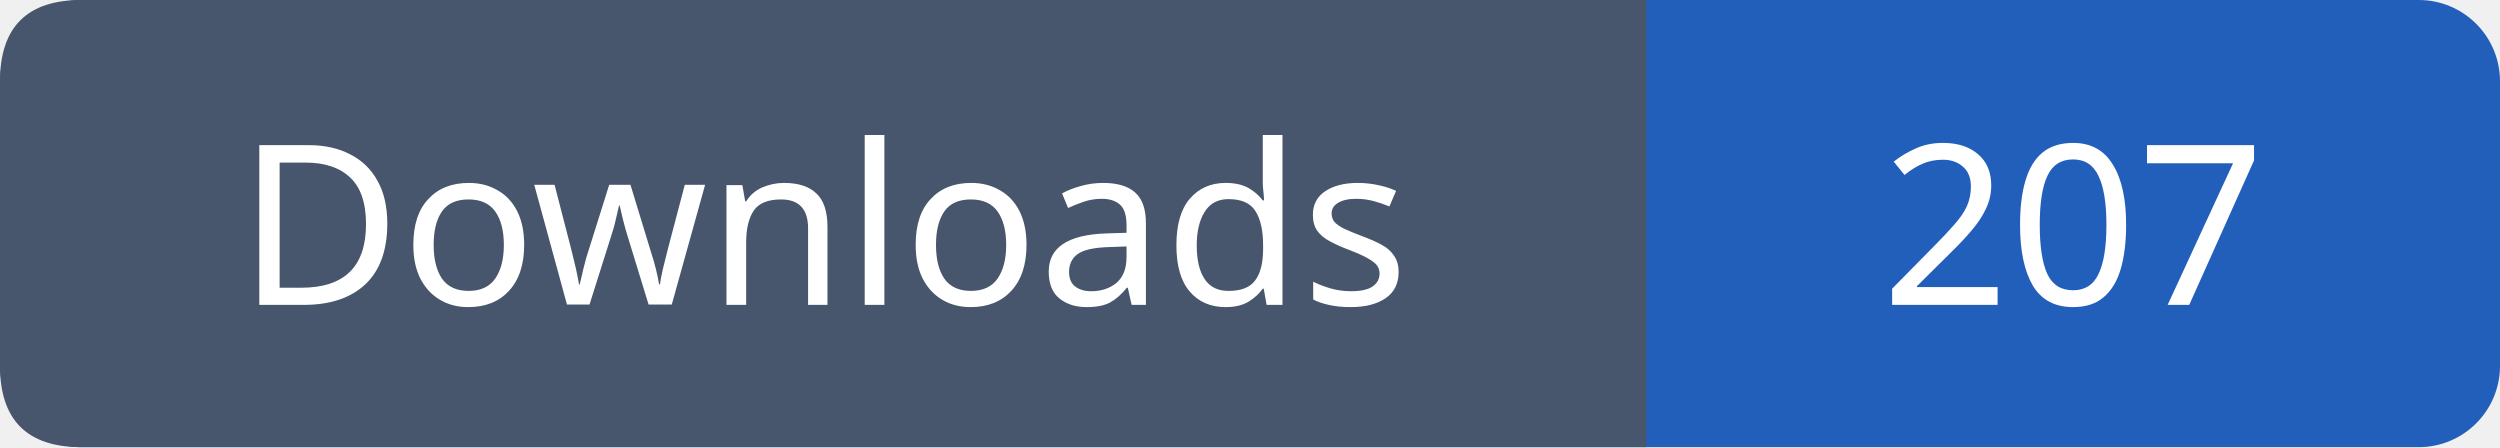
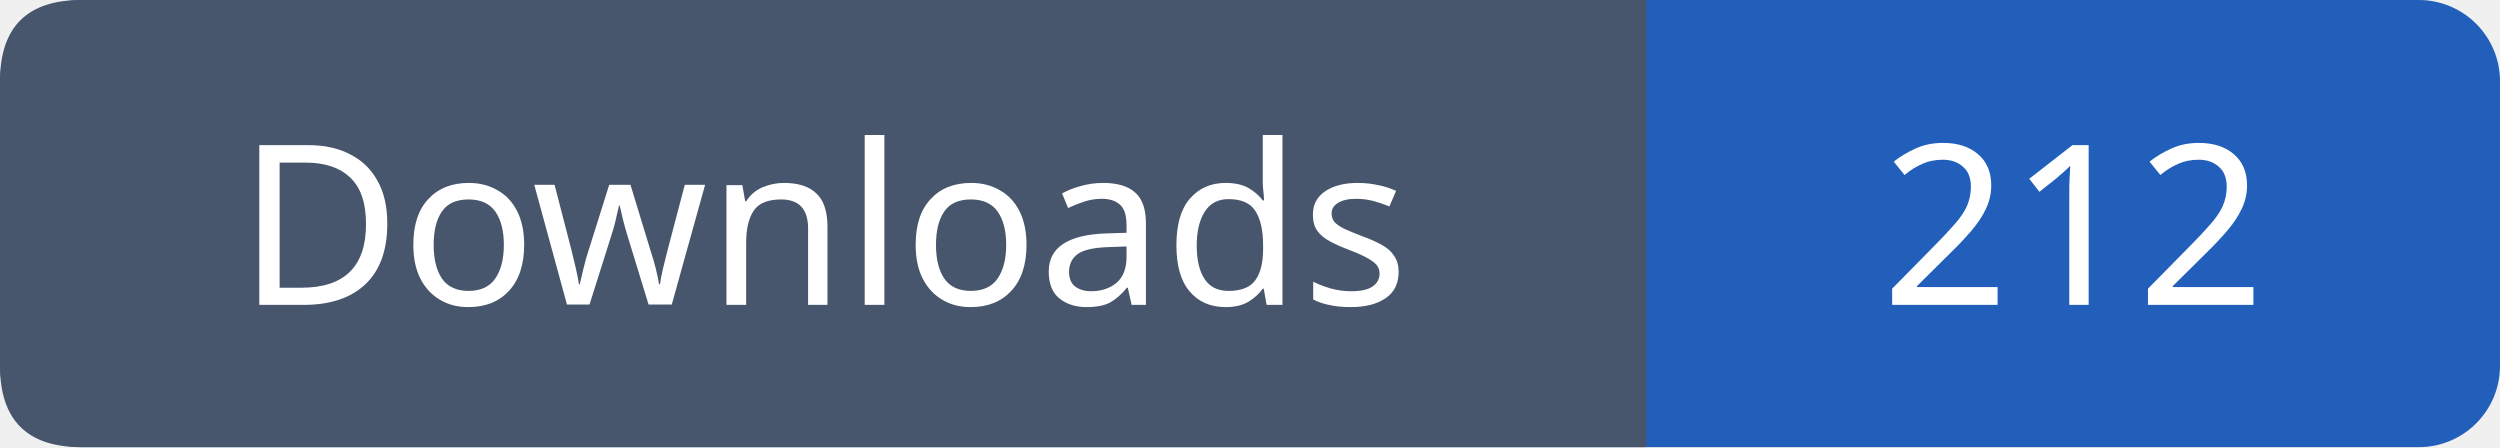
- <svg xmlns="http://www.w3.org/2000/svg" width="123" height="22" role="img" aria-label="Downloads: 207">
+ <svg xmlns="http://www.w3.org/2000/svg" width="123" height="22" role="img" aria-label="Downloads: 212">
  <rect width="123" height="22" rx="4" fill="#215fbb" />
  <path fill="#47566c" d="M4 0h77v22H4q-4 0-4-4V4q0-4 4-4" />
  <g font-family="Verdana,sans-serif" font-size="11" fill="white" text-anchor="middle">
    <text x="40.5" y="15">Downloads</text>
-     <text x="102.0" y="15">207</text>
+     <text x="102.0" y="15">212</text>
  </g>
</svg>
